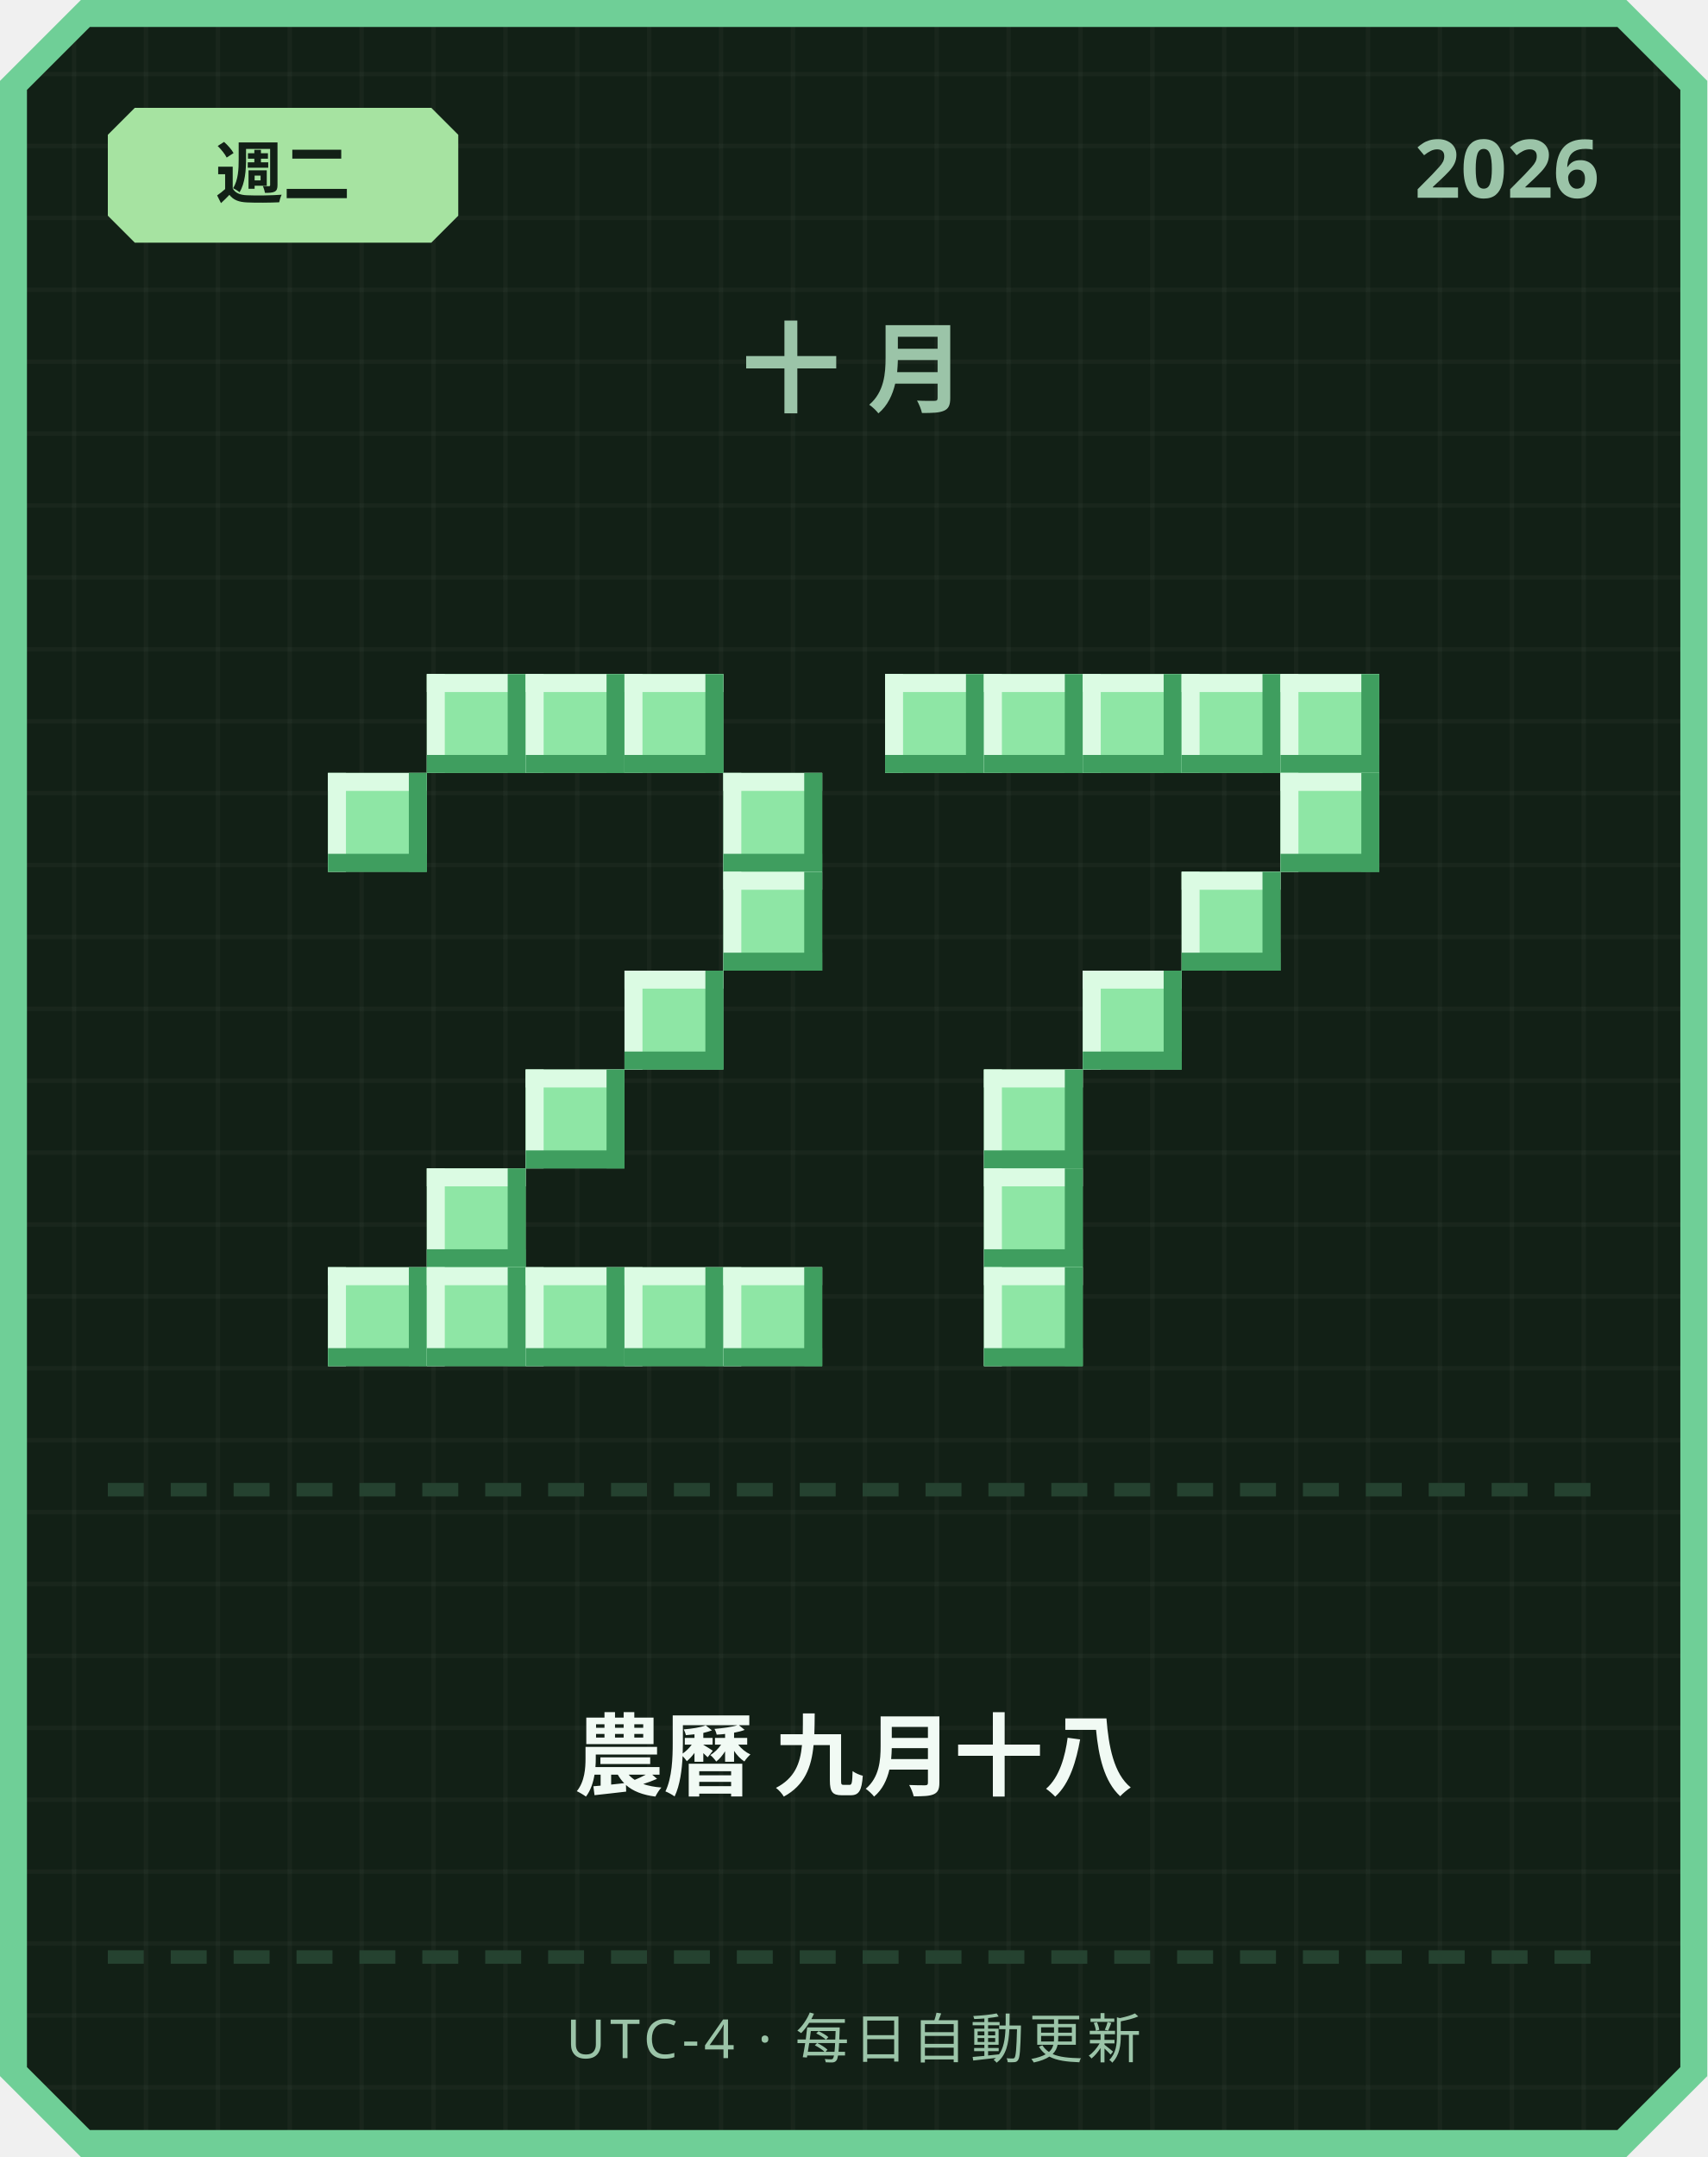
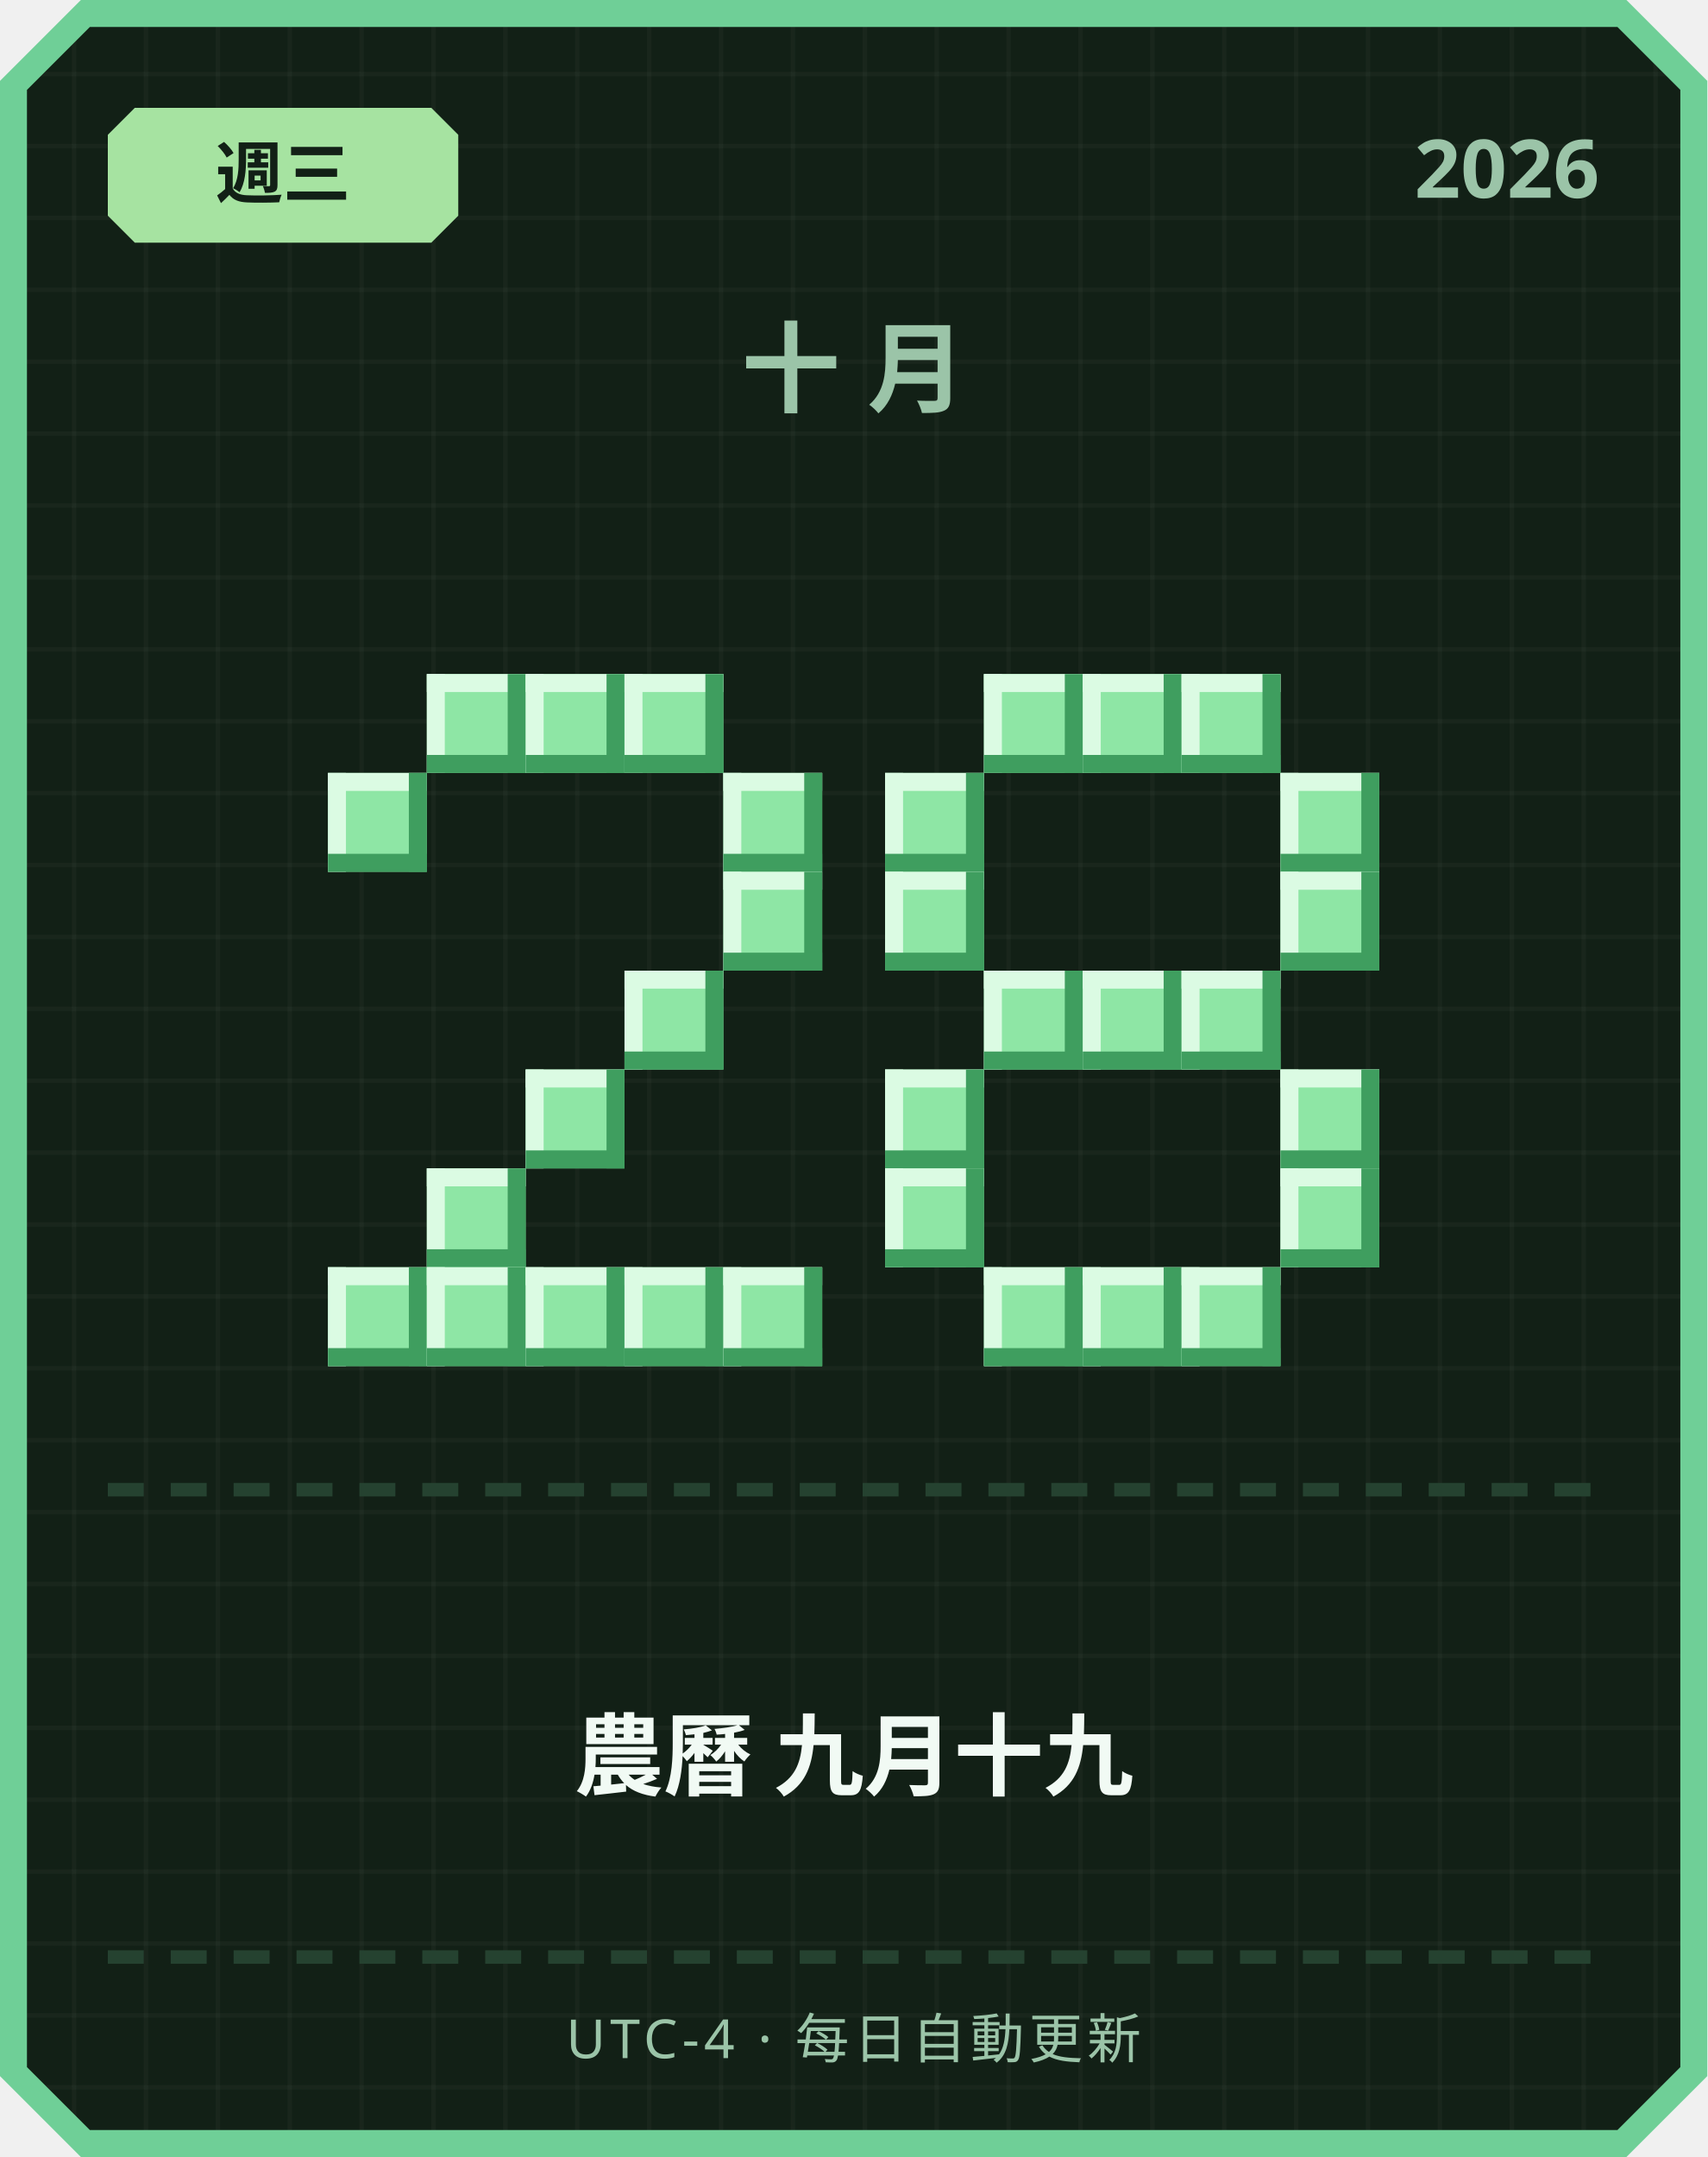
<svg xmlns="http://www.w3.org/2000/svg" width="380" height="480" viewBox="0 0 380 480">
  <defs>
    <pattern id="grid" width="16" height="16" patternUnits="userSpaceOnUse">
      <rect width="16" height="16" fill="#122016" />
      <rect width="1" height="16" fill="#ffffff" opacity="0.03" />
      <rect width="16" height="1" fill="#ffffff" opacity="0.03" />
    </pattern>
  </defs>
  <path d="M 18,0 L 362,0 L 380,18 L 380,462 L 362,480 L 18,480 L 0,462 L 0,18 Z" fill="#6fcf97" />
  <path d="M 20,6 L 360,6 L 374,20 L 374,460 L 360,474 L 20,474 L 6,460 L 6,20 Z" fill="url(#grid)" />
  <path d="M 30,24 L 96,24 L 102,30 L 102,48 L 96,54 L 30,54 L 24,48 L 24,30 Z" fill="#a6e3a1" />
-   <text x="63" y="44" text-anchor="middle" font-family="'Segoe UI', sans-serif" font-size="15" font-weight="700" fill="#122016">週二</text>
+   <text x="63" y="44" text-anchor="middle" font-family="'Segoe UI', sans-serif" font-size="15" font-weight="700" fill="#122016">週三</text>
  <text x="356" y="44" text-anchor="end" font-family="'Segoe UI', sans-serif" font-size="18" font-weight="700" fill="#9bc4a8">2026</text>
  <text x="190" y="90" text-anchor="middle" font-family="'Segoe UI', sans-serif" font-size="22" font-weight="700" letter-spacing="6" fill="#9bc4a8">十月</text>
  <rect x="95" y="150" width="22" height="22" fill="#8ee6a5" />
  <rect x="95" y="150" width="22" height="4" fill="#dbfbe3" />
  <rect x="95" y="150" width="4" height="22" fill="#dbfbe3" />
  <rect x="95" y="168" width="22" height="4" fill="#3f9e5f" />
  <rect x="113" y="150" width="4" height="22" fill="#3f9e5f" />
  <rect x="117" y="150" width="22" height="22" fill="#8ee6a5" />
  <rect x="117" y="150" width="22" height="4" fill="#dbfbe3" />
  <rect x="117" y="150" width="4" height="22" fill="#dbfbe3" />
  <rect x="117" y="168" width="22" height="4" fill="#3f9e5f" />
  <rect x="135" y="150" width="4" height="22" fill="#3f9e5f" />
  <rect x="139" y="150" width="22" height="22" fill="#8ee6a5" />
  <rect x="139" y="150" width="22" height="4" fill="#dbfbe3" />
  <rect x="139" y="150" width="4" height="22" fill="#dbfbe3" />
  <rect x="139" y="168" width="22" height="4" fill="#3f9e5f" />
  <rect x="157" y="150" width="4" height="22" fill="#3f9e5f" />
  <rect x="73" y="172" width="22" height="22" fill="#8ee6a5" />
  <rect x="73" y="172" width="22" height="4" fill="#dbfbe3" />
  <rect x="73" y="172" width="4" height="22" fill="#dbfbe3" />
  <rect x="73" y="190" width="22" height="4" fill="#3f9e5f" />
  <rect x="91" y="172" width="4" height="22" fill="#3f9e5f" />
  <rect x="161" y="172" width="22" height="22" fill="#8ee6a5" />
  <rect x="161" y="172" width="22" height="4" fill="#dbfbe3" />
  <rect x="161" y="172" width="4" height="22" fill="#dbfbe3" />
  <rect x="161" y="190" width="22" height="4" fill="#3f9e5f" />
  <rect x="179" y="172" width="4" height="22" fill="#3f9e5f" />
  <rect x="161" y="194" width="22" height="22" fill="#8ee6a5" />
  <rect x="161" y="194" width="22" height="4" fill="#dbfbe3" />
  <rect x="161" y="194" width="4" height="22" fill="#dbfbe3" />
  <rect x="161" y="212" width="22" height="4" fill="#3f9e5f" />
  <rect x="179" y="194" width="4" height="22" fill="#3f9e5f" />
  <rect x="139" y="216" width="22" height="22" fill="#8ee6a5" />
  <rect x="139" y="216" width="22" height="4" fill="#dbfbe3" />
  <rect x="139" y="216" width="4" height="22" fill="#dbfbe3" />
  <rect x="139" y="234" width="22" height="4" fill="#3f9e5f" />
  <rect x="157" y="216" width="4" height="22" fill="#3f9e5f" />
  <rect x="117" y="238" width="22" height="22" fill="#8ee6a5" />
  <rect x="117" y="238" width="22" height="4" fill="#dbfbe3" />
  <rect x="117" y="238" width="4" height="22" fill="#dbfbe3" />
  <rect x="117" y="256" width="22" height="4" fill="#3f9e5f" />
  <rect x="135" y="238" width="4" height="22" fill="#3f9e5f" />
  <rect x="95" y="260" width="22" height="22" fill="#8ee6a5" />
  <rect x="95" y="260" width="22" height="4" fill="#dbfbe3" />
  <rect x="95" y="260" width="4" height="22" fill="#dbfbe3" />
  <rect x="95" y="278" width="22" height="4" fill="#3f9e5f" />
  <rect x="113" y="260" width="4" height="22" fill="#3f9e5f" />
  <rect x="73" y="282" width="22" height="22" fill="#8ee6a5" />
  <rect x="73" y="282" width="22" height="4" fill="#dbfbe3" />
  <rect x="73" y="282" width="4" height="22" fill="#dbfbe3" />
  <rect x="73" y="300" width="22" height="4" fill="#3f9e5f" />
  <rect x="91" y="282" width="4" height="22" fill="#3f9e5f" />
  <rect x="95" y="282" width="22" height="22" fill="#8ee6a5" />
  <rect x="95" y="282" width="22" height="4" fill="#dbfbe3" />
  <rect x="95" y="282" width="4" height="22" fill="#dbfbe3" />
  <rect x="95" y="300" width="22" height="4" fill="#3f9e5f" />
  <rect x="113" y="282" width="4" height="22" fill="#3f9e5f" />
  <rect x="117" y="282" width="22" height="22" fill="#8ee6a5" />
  <rect x="117" y="282" width="22" height="4" fill="#dbfbe3" />
  <rect x="117" y="282" width="4" height="22" fill="#dbfbe3" />
  <rect x="117" y="300" width="22" height="4" fill="#3f9e5f" />
  <rect x="135" y="282" width="4" height="22" fill="#3f9e5f" />
  <rect x="139" y="282" width="22" height="22" fill="#8ee6a5" />
  <rect x="139" y="282" width="22" height="4" fill="#dbfbe3" />
  <rect x="139" y="282" width="4" height="22" fill="#dbfbe3" />
  <rect x="139" y="300" width="22" height="4" fill="#3f9e5f" />
  <rect x="157" y="282" width="4" height="22" fill="#3f9e5f" />
  <rect x="161" y="282" width="22" height="22" fill="#8ee6a5" />
  <rect x="161" y="282" width="22" height="4" fill="#dbfbe3" />
  <rect x="161" y="282" width="4" height="22" fill="#dbfbe3" />
  <rect x="161" y="300" width="22" height="4" fill="#3f9e5f" />
  <rect x="179" y="282" width="4" height="22" fill="#3f9e5f" />
-   <rect x="197" y="150" width="22" height="22" fill="#8ee6a5" />
-   <rect x="197" y="150" width="22" height="4" fill="#dbfbe3" />
-   <rect x="197" y="150" width="4" height="22" fill="#dbfbe3" />
-   <rect x="197" y="168" width="22" height="4" fill="#3f9e5f" />
-   <rect x="215" y="150" width="4" height="22" fill="#3f9e5f" />
  <rect x="219" y="150" width="22" height="22" fill="#8ee6a5" />
  <rect x="219" y="150" width="22" height="4" fill="#dbfbe3" />
  <rect x="219" y="150" width="4" height="22" fill="#dbfbe3" />
  <rect x="219" y="168" width="22" height="4" fill="#3f9e5f" />
  <rect x="237" y="150" width="4" height="22" fill="#3f9e5f" />
  <rect x="241" y="150" width="22" height="22" fill="#8ee6a5" />
  <rect x="241" y="150" width="22" height="4" fill="#dbfbe3" />
  <rect x="241" y="150" width="4" height="22" fill="#dbfbe3" />
  <rect x="241" y="168" width="22" height="4" fill="#3f9e5f" />
  <rect x="259" y="150" width="4" height="22" fill="#3f9e5f" />
  <rect x="263" y="150" width="22" height="22" fill="#8ee6a5" />
  <rect x="263" y="150" width="22" height="4" fill="#dbfbe3" />
  <rect x="263" y="150" width="4" height="22" fill="#dbfbe3" />
  <rect x="263" y="168" width="22" height="4" fill="#3f9e5f" />
  <rect x="281" y="150" width="4" height="22" fill="#3f9e5f" />
-   <rect x="285" y="150" width="22" height="22" fill="#8ee6a5" />
-   <rect x="285" y="150" width="22" height="4" fill="#dbfbe3" />
-   <rect x="285" y="150" width="4" height="22" fill="#dbfbe3" />
-   <rect x="285" y="168" width="22" height="4" fill="#3f9e5f" />
-   <rect x="303" y="150" width="4" height="22" fill="#3f9e5f" />
+   <rect x="197" y="172" width="22" height="22" fill="#8ee6a5" />
+   <rect x="197" y="172" width="22" height="4" fill="#dbfbe3" />
+   <rect x="197" y="172" width="4" height="22" fill="#dbfbe3" />
+   <rect x="197" y="190" width="22" height="4" fill="#3f9e5f" />
+   <rect x="215" y="172" width="4" height="22" fill="#3f9e5f" />
  <rect x="285" y="172" width="22" height="22" fill="#8ee6a5" />
  <rect x="285" y="172" width="22" height="4" fill="#dbfbe3" />
  <rect x="285" y="172" width="4" height="22" fill="#dbfbe3" />
  <rect x="285" y="190" width="22" height="4" fill="#3f9e5f" />
  <rect x="303" y="172" width="4" height="22" fill="#3f9e5f" />
-   <rect x="263" y="194" width="22" height="22" fill="#8ee6a5" />
-   <rect x="263" y="194" width="22" height="4" fill="#dbfbe3" />
-   <rect x="263" y="194" width="4" height="22" fill="#dbfbe3" />
-   <rect x="263" y="212" width="22" height="4" fill="#3f9e5f" />
-   <rect x="281" y="194" width="4" height="22" fill="#3f9e5f" />
+   <rect x="197" y="194" width="22" height="22" fill="#8ee6a5" />
+   <rect x="197" y="194" width="22" height="4" fill="#dbfbe3" />
+   <rect x="197" y="194" width="4" height="22" fill="#dbfbe3" />
+   <rect x="197" y="212" width="22" height="4" fill="#3f9e5f" />
+   <rect x="215" y="194" width="4" height="22" fill="#3f9e5f" />
+   <rect x="285" y="194" width="22" height="22" fill="#8ee6a5" />
+   <rect x="285" y="194" width="22" height="4" fill="#dbfbe3" />
+   <rect x="285" y="194" width="4" height="22" fill="#dbfbe3" />
+   <rect x="285" y="212" width="22" height="4" fill="#3f9e5f" />
+   <rect x="303" y="194" width="4" height="22" fill="#3f9e5f" />
+   <rect x="219" y="216" width="22" height="22" fill="#8ee6a5" />
+   <rect x="219" y="216" width="22" height="4" fill="#dbfbe3" />
+   <rect x="219" y="216" width="4" height="22" fill="#dbfbe3" />
+   <rect x="219" y="234" width="22" height="4" fill="#3f9e5f" />
+   <rect x="237" y="216" width="4" height="22" fill="#3f9e5f" />
  <rect x="241" y="216" width="22" height="22" fill="#8ee6a5" />
  <rect x="241" y="216" width="22" height="4" fill="#dbfbe3" />
  <rect x="241" y="216" width="4" height="22" fill="#dbfbe3" />
  <rect x="241" y="234" width="22" height="4" fill="#3f9e5f" />
  <rect x="259" y="216" width="4" height="22" fill="#3f9e5f" />
-   <rect x="219" y="238" width="22" height="22" fill="#8ee6a5" />
-   <rect x="219" y="238" width="22" height="4" fill="#dbfbe3" />
-   <rect x="219" y="238" width="4" height="22" fill="#dbfbe3" />
-   <rect x="219" y="256" width="22" height="4" fill="#3f9e5f" />
-   <rect x="237" y="238" width="4" height="22" fill="#3f9e5f" />
-   <rect x="219" y="260" width="22" height="22" fill="#8ee6a5" />
-   <rect x="219" y="260" width="22" height="4" fill="#dbfbe3" />
-   <rect x="219" y="260" width="4" height="22" fill="#dbfbe3" />
-   <rect x="219" y="278" width="22" height="4" fill="#3f9e5f" />
-   <rect x="237" y="260" width="4" height="22" fill="#3f9e5f" />
+   <rect x="263" y="216" width="22" height="22" fill="#8ee6a5" />
+   <rect x="263" y="216" width="22" height="4" fill="#dbfbe3" />
+   <rect x="263" y="216" width="4" height="22" fill="#dbfbe3" />
+   <rect x="263" y="234" width="22" height="4" fill="#3f9e5f" />
+   <rect x="281" y="216" width="4" height="22" fill="#3f9e5f" />
+   <rect x="197" y="238" width="22" height="22" fill="#8ee6a5" />
+   <rect x="197" y="238" width="22" height="4" fill="#dbfbe3" />
+   <rect x="197" y="238" width="4" height="22" fill="#dbfbe3" />
+   <rect x="197" y="256" width="22" height="4" fill="#3f9e5f" />
+   <rect x="215" y="238" width="4" height="22" fill="#3f9e5f" />
+   <rect x="285" y="238" width="22" height="22" fill="#8ee6a5" />
+   <rect x="285" y="238" width="22" height="4" fill="#dbfbe3" />
+   <rect x="285" y="238" width="4" height="22" fill="#dbfbe3" />
+   <rect x="285" y="256" width="22" height="4" fill="#3f9e5f" />
+   <rect x="303" y="238" width="4" height="22" fill="#3f9e5f" />
+   <rect x="197" y="260" width="22" height="22" fill="#8ee6a5" />
+   <rect x="197" y="260" width="22" height="4" fill="#dbfbe3" />
+   <rect x="197" y="260" width="4" height="22" fill="#dbfbe3" />
+   <rect x="197" y="278" width="22" height="4" fill="#3f9e5f" />
+   <rect x="215" y="260" width="4" height="22" fill="#3f9e5f" />
+   <rect x="285" y="260" width="22" height="22" fill="#8ee6a5" />
+   <rect x="285" y="260" width="22" height="4" fill="#dbfbe3" />
+   <rect x="285" y="260" width="4" height="22" fill="#dbfbe3" />
+   <rect x="285" y="278" width="22" height="4" fill="#3f9e5f" />
+   <rect x="303" y="260" width="4" height="22" fill="#3f9e5f" />
  <rect x="219" y="282" width="22" height="22" fill="#8ee6a5" />
  <rect x="219" y="282" width="22" height="4" fill="#dbfbe3" />
  <rect x="219" y="282" width="4" height="22" fill="#dbfbe3" />
  <rect x="219" y="300" width="22" height="4" fill="#3f9e5f" />
  <rect x="237" y="282" width="4" height="22" fill="#3f9e5f" />
+   <rect x="241" y="282" width="22" height="22" fill="#8ee6a5" />
+   <rect x="241" y="282" width="22" height="4" fill="#dbfbe3" />
+   <rect x="241" y="282" width="4" height="22" fill="#dbfbe3" />
+   <rect x="241" y="300" width="22" height="4" fill="#3f9e5f" />
+   <rect x="259" y="282" width="4" height="22" fill="#3f9e5f" />
+   <rect x="263" y="282" width="22" height="22" fill="#8ee6a5" />
+   <rect x="263" y="282" width="22" height="4" fill="#dbfbe3" />
+   <rect x="263" y="282" width="4" height="22" fill="#dbfbe3" />
+   <rect x="263" y="300" width="22" height="4" fill="#3f9e5f" />
+   <rect x="281" y="282" width="4" height="22" fill="#3f9e5f" />
  <rect x="24" y="330" width="8" height="3" fill="#254230" />
  <rect x="38" y="330" width="8" height="3" fill="#254230" />
  <rect x="52" y="330" width="8" height="3" fill="#254230" />
  <rect x="66" y="330" width="8" height="3" fill="#254230" />
  <rect x="80" y="330" width="8" height="3" fill="#254230" />
  <rect x="94" y="330" width="8" height="3" fill="#254230" />
  <rect x="108" y="330" width="8" height="3" fill="#254230" />
  <rect x="122" y="330" width="8" height="3" fill="#254230" />
  <rect x="136" y="330" width="8" height="3" fill="#254230" />
  <rect x="150" y="330" width="8" height="3" fill="#254230" />
  <rect x="164" y="330" width="8" height="3" fill="#254230" />
  <rect x="178" y="330" width="8" height="3" fill="#254230" />
  <rect x="192" y="330" width="8" height="3" fill="#254230" />
  <rect x="206" y="330" width="8" height="3" fill="#254230" />
  <rect x="220" y="330" width="8" height="3" fill="#254230" />
  <rect x="234" y="330" width="8" height="3" fill="#254230" />
  <rect x="248" y="330" width="8" height="3" fill="#254230" />
  <rect x="262" y="330" width="8" height="3" fill="#254230" />
  <rect x="276" y="330" width="8" height="3" fill="#254230" />
  <rect x="290" y="330" width="8" height="3" fill="#254230" />
  <rect x="304" y="330" width="8" height="3" fill="#254230" />
  <rect x="318" y="330" width="8" height="3" fill="#254230" />
  <rect x="332" y="330" width="8" height="3" fill="#254230" />
  <rect x="346" y="330" width="8" height="3" fill="#254230" />
-   <text x="190" y="398" text-anchor="middle" font-family="'Segoe UI', 'Microsoft JhengHei', sans-serif" font-size="20" font-weight="700" fill="#f1faf4">農曆 九月十八</text>
+   <text x="190" y="398" text-anchor="middle" font-family="'Segoe UI', 'Microsoft JhengHei', sans-serif" font-size="20" font-weight="700" fill="#f1faf4">農曆 九月十九</text>
  <rect x="24" y="434" width="8" height="3" fill="#254230" />
  <rect x="38" y="434" width="8" height="3" fill="#254230" />
  <rect x="52" y="434" width="8" height="3" fill="#254230" />
  <rect x="66" y="434" width="8" height="3" fill="#254230" />
  <rect x="80" y="434" width="8" height="3" fill="#254230" />
  <rect x="94" y="434" width="8" height="3" fill="#254230" />
  <rect x="108" y="434" width="8" height="3" fill="#254230" />
  <rect x="122" y="434" width="8" height="3" fill="#254230" />
  <rect x="136" y="434" width="8" height="3" fill="#254230" />
  <rect x="150" y="434" width="8" height="3" fill="#254230" />
  <rect x="164" y="434" width="8" height="3" fill="#254230" />
  <rect x="178" y="434" width="8" height="3" fill="#254230" />
  <rect x="192" y="434" width="8" height="3" fill="#254230" />
  <rect x="206" y="434" width="8" height="3" fill="#254230" />
  <rect x="220" y="434" width="8" height="3" fill="#254230" />
  <rect x="234" y="434" width="8" height="3" fill="#254230" />
  <rect x="248" y="434" width="8" height="3" fill="#254230" />
  <rect x="262" y="434" width="8" height="3" fill="#254230" />
  <rect x="276" y="434" width="8" height="3" fill="#254230" />
  <rect x="290" y="434" width="8" height="3" fill="#254230" />
  <rect x="304" y="434" width="8" height="3" fill="#254230" />
  <rect x="318" y="434" width="8" height="3" fill="#254230" />
  <rect x="332" y="434" width="8" height="3" fill="#254230" />
  <rect x="346" y="434" width="8" height="3" fill="#254230" />
  <text x="190" y="458" text-anchor="middle" font-family="'Segoe UI', sans-serif" font-size="12" letter-spacing="1" fill="#9bc4a8">UTC-4 · 每日自動更新</text>
</svg>
